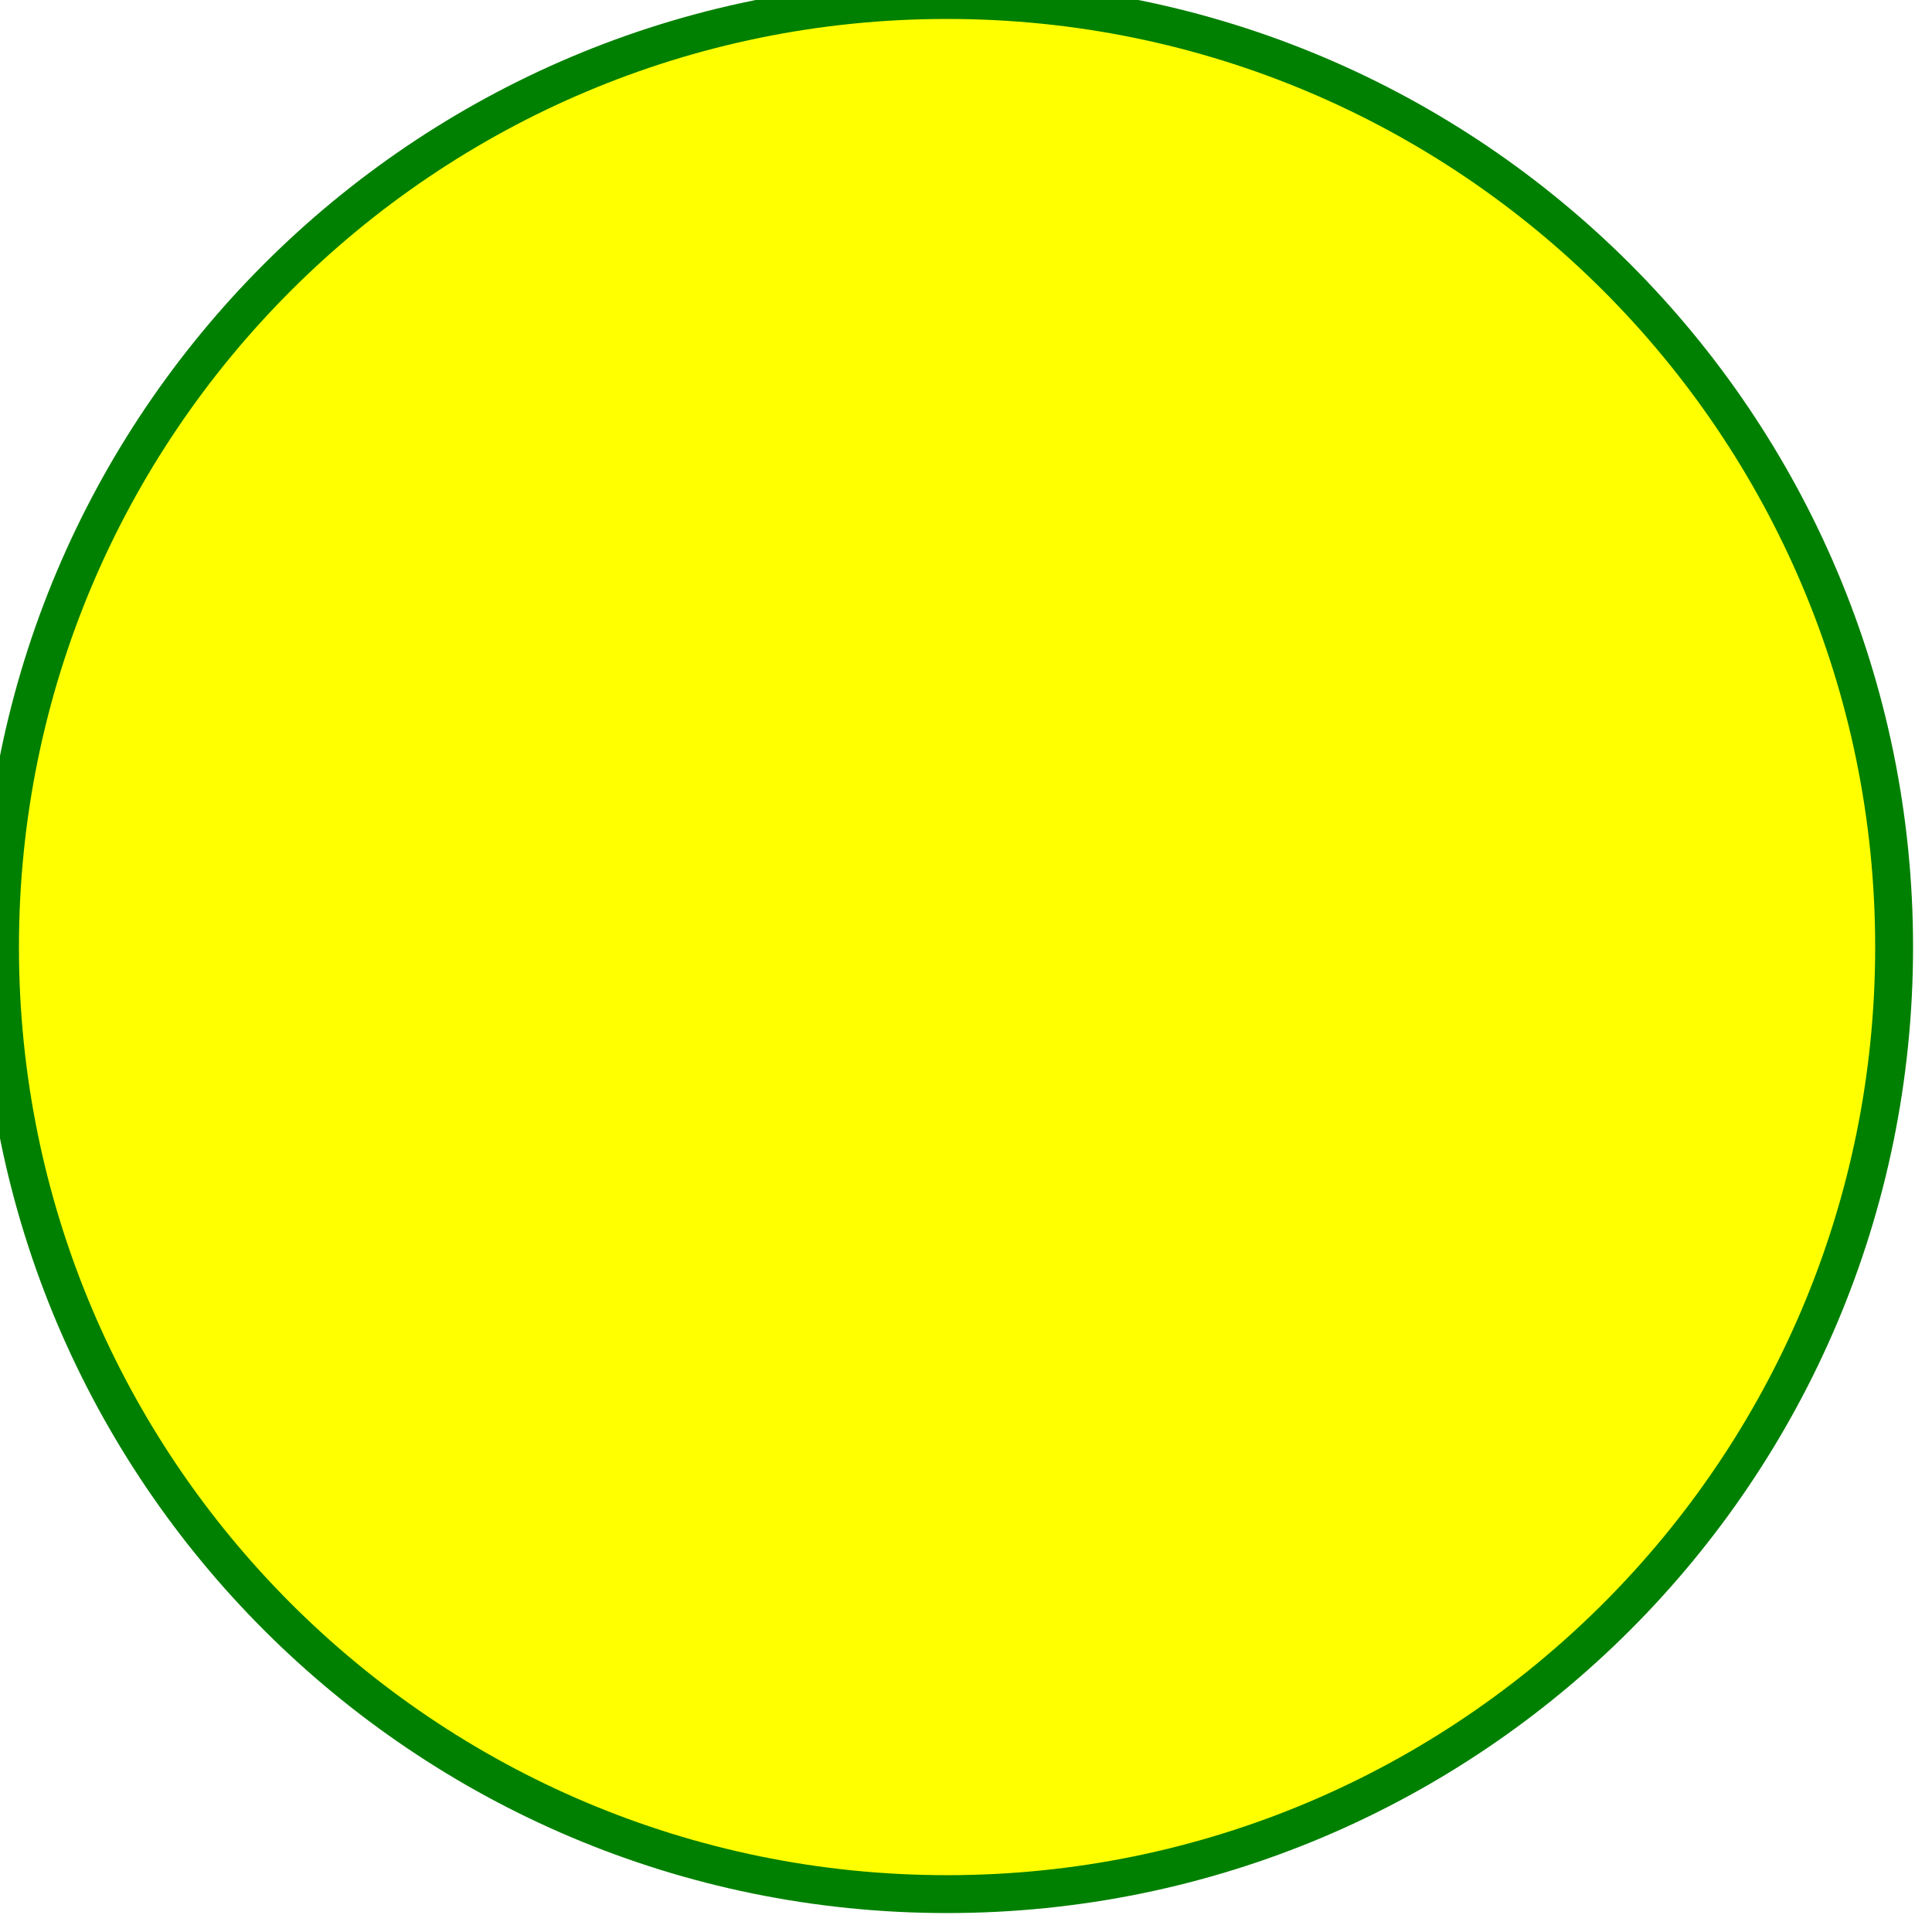
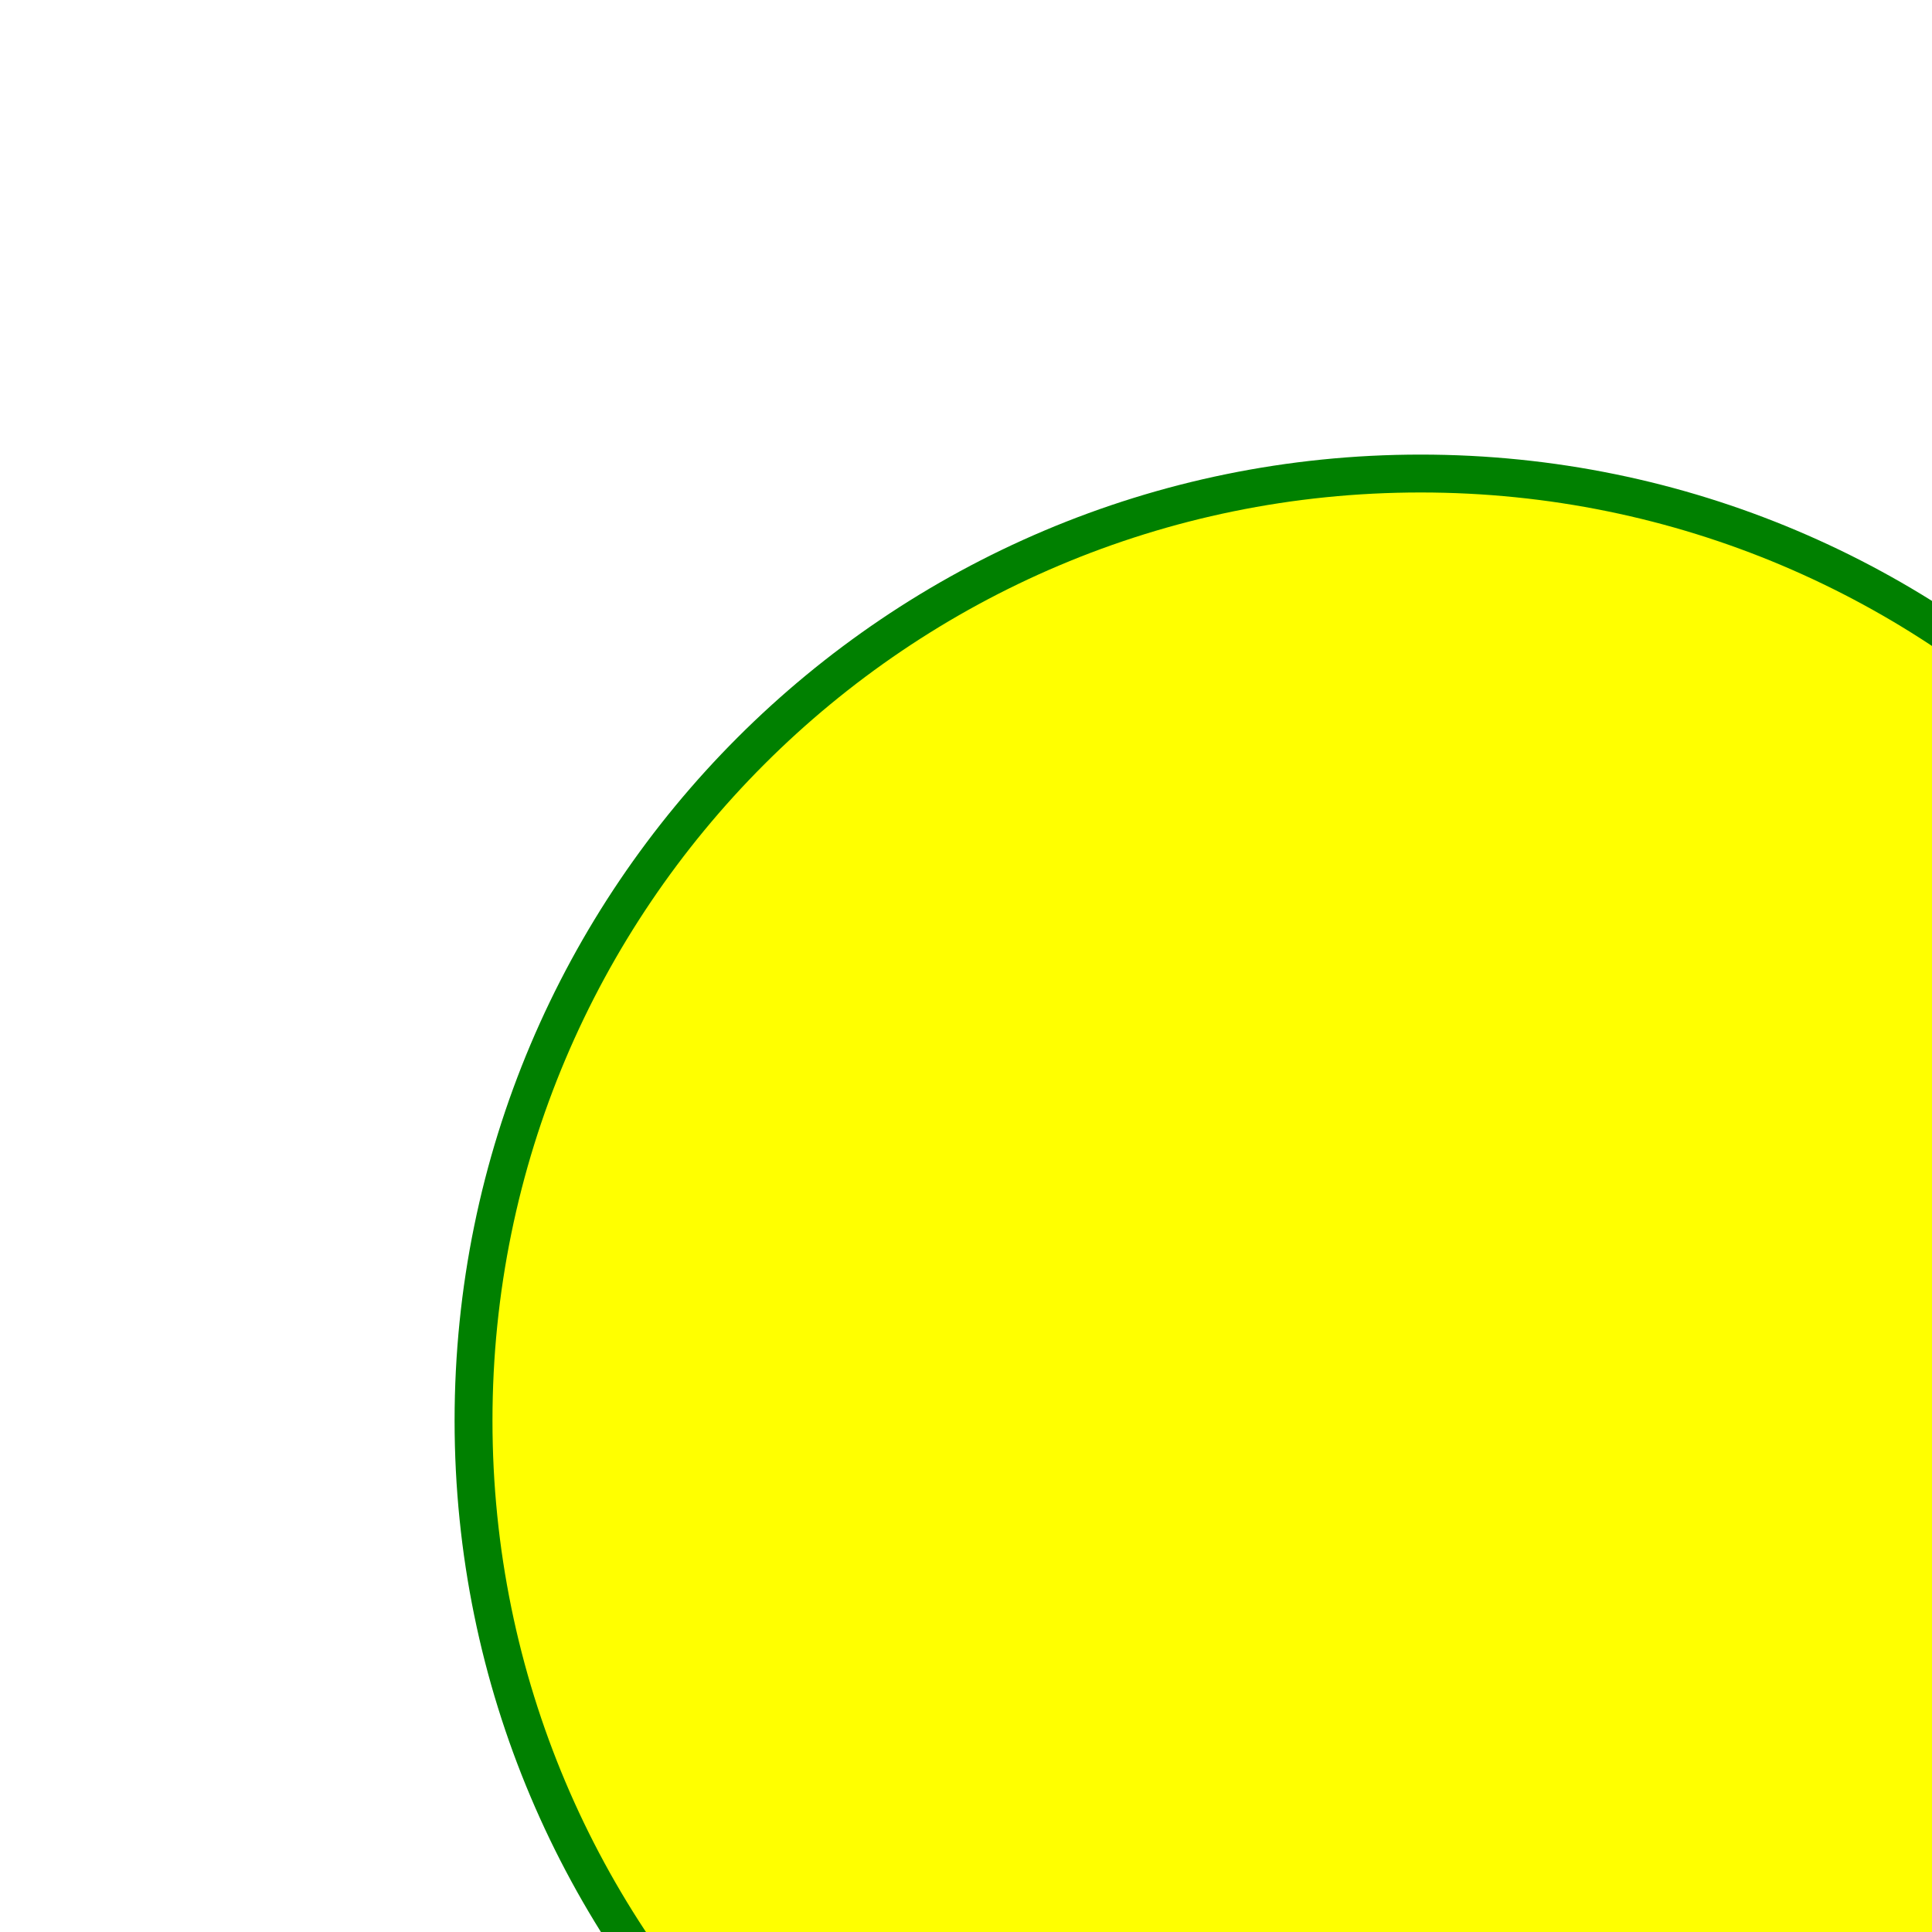
<svg xmlns="http://www.w3.org/2000/svg">
-   <circle cx="100" cy="100" r="100" stroke="green" stroke-width="4" fill="yellow" />
+   <circle cx="150" cy="150" r="100" stroke="green" stroke-width="4" fill="yellow" />
</svg>
